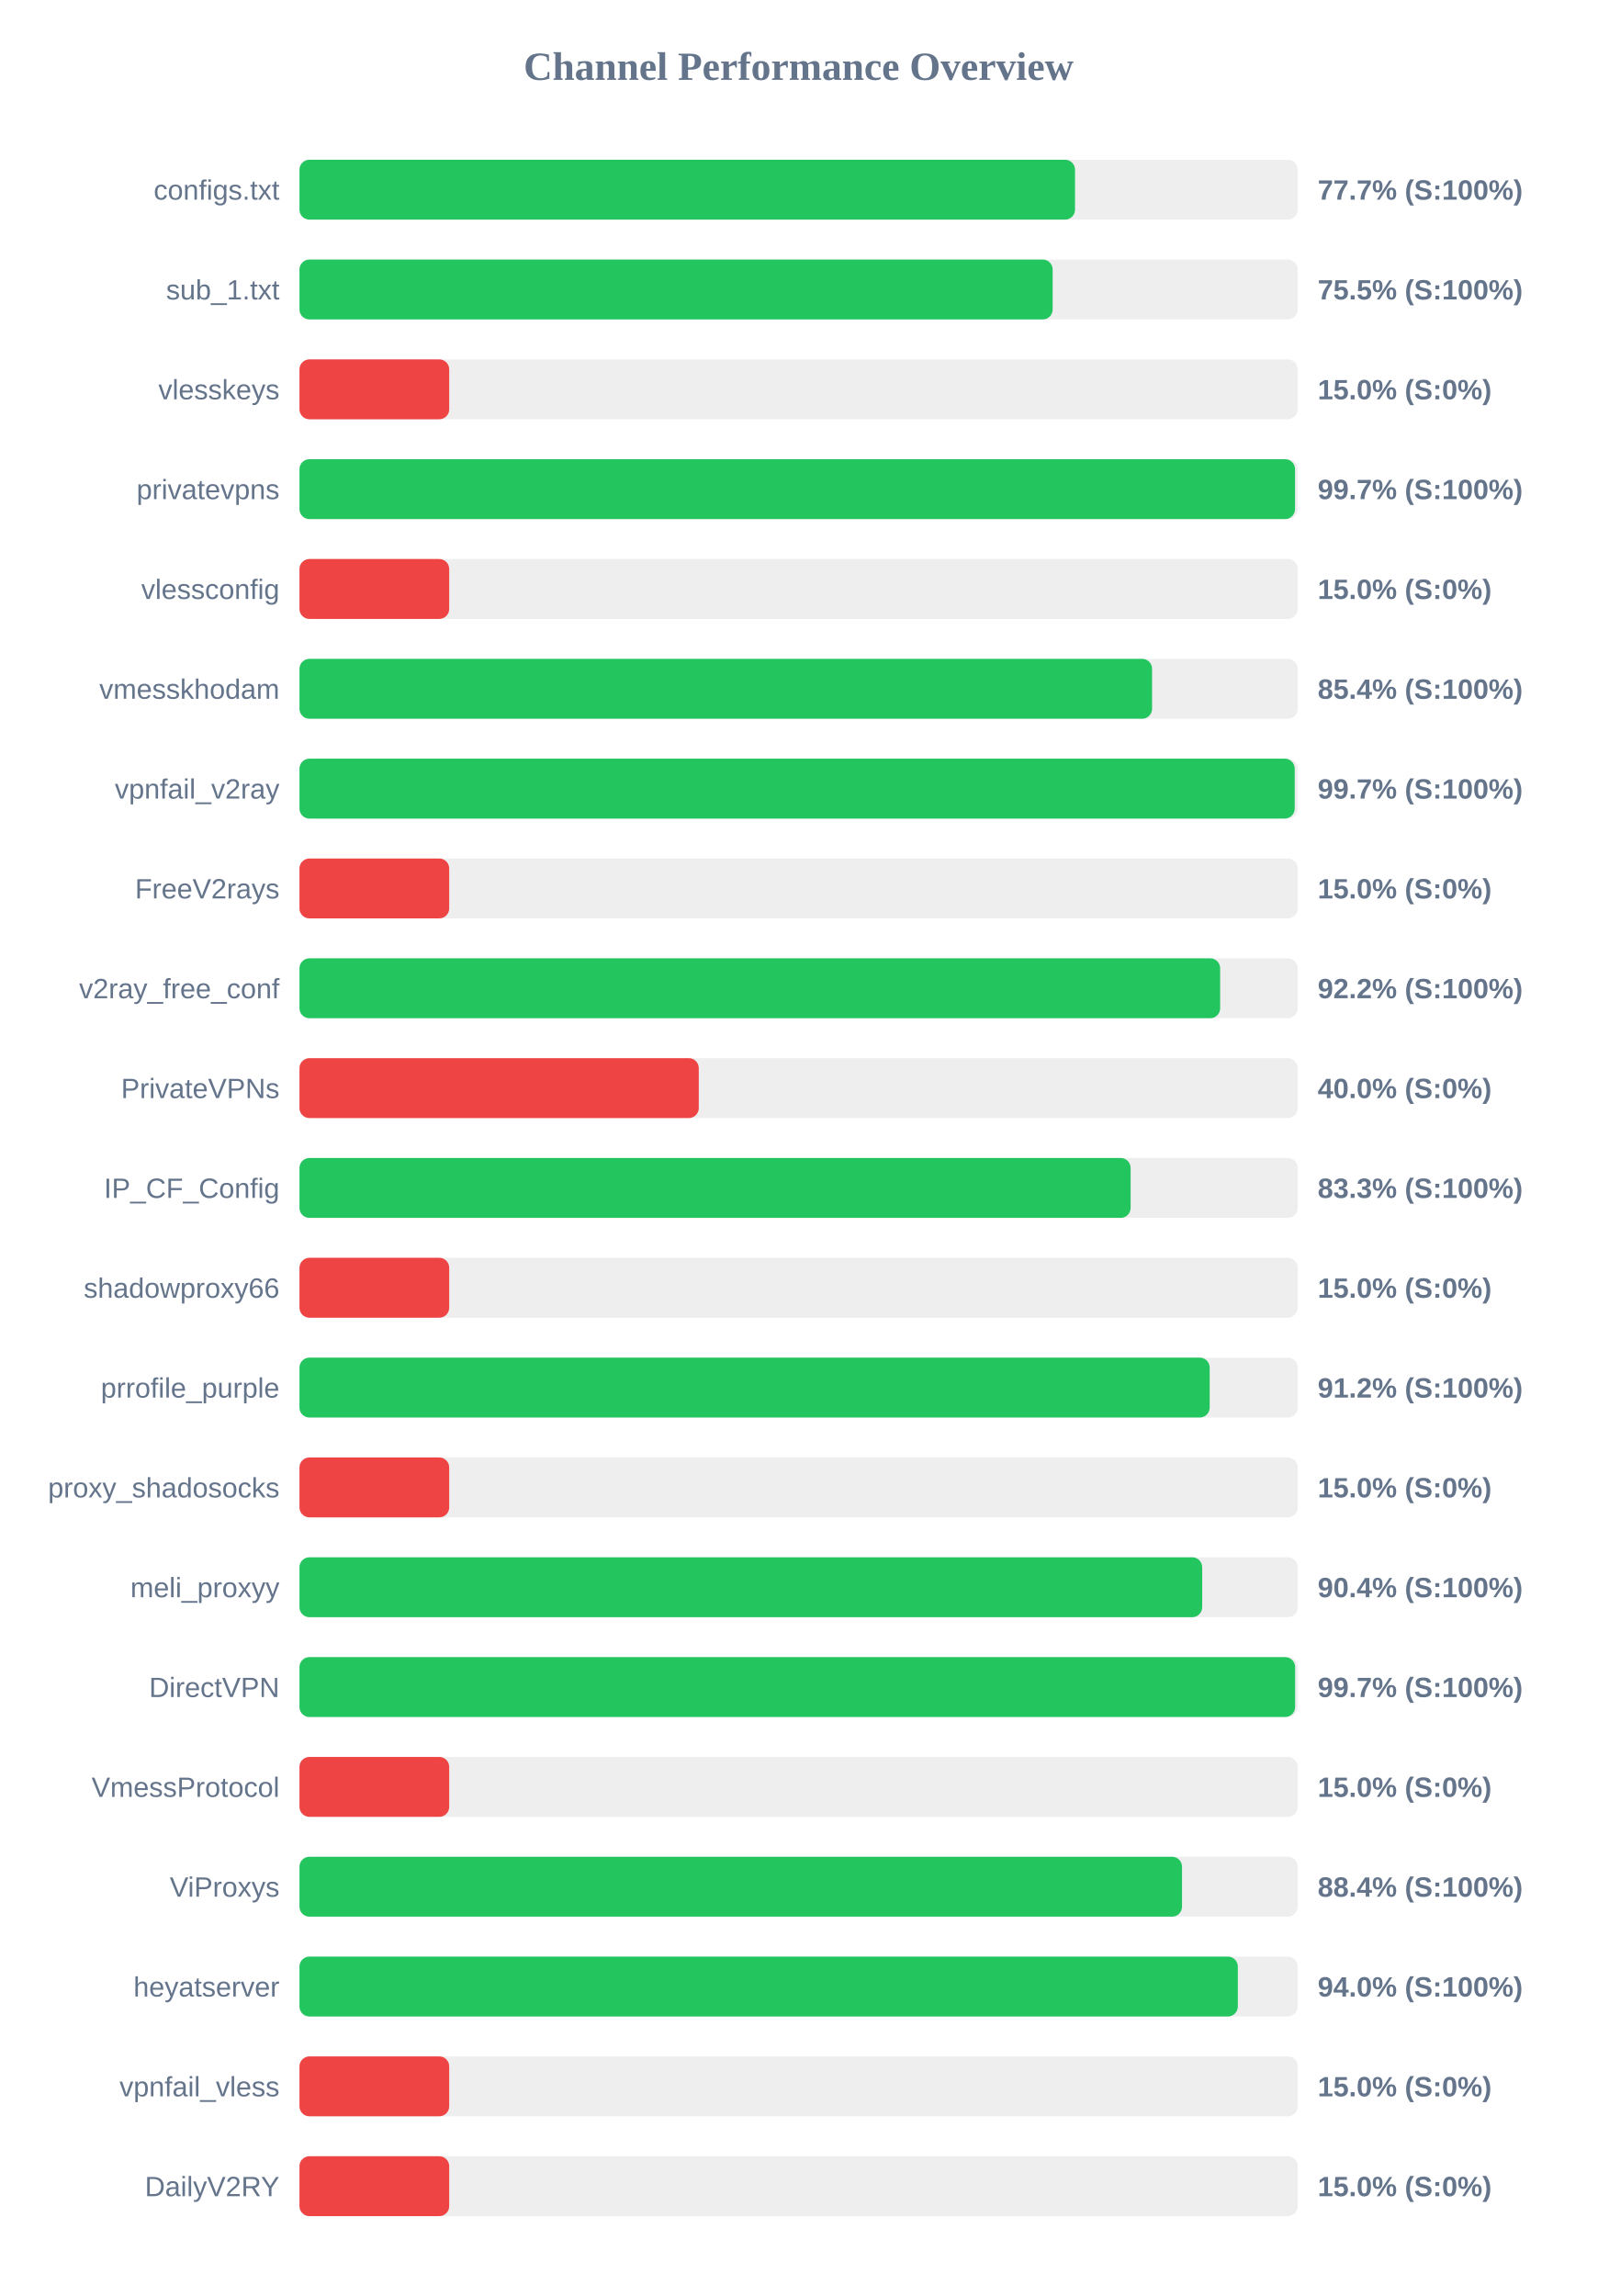
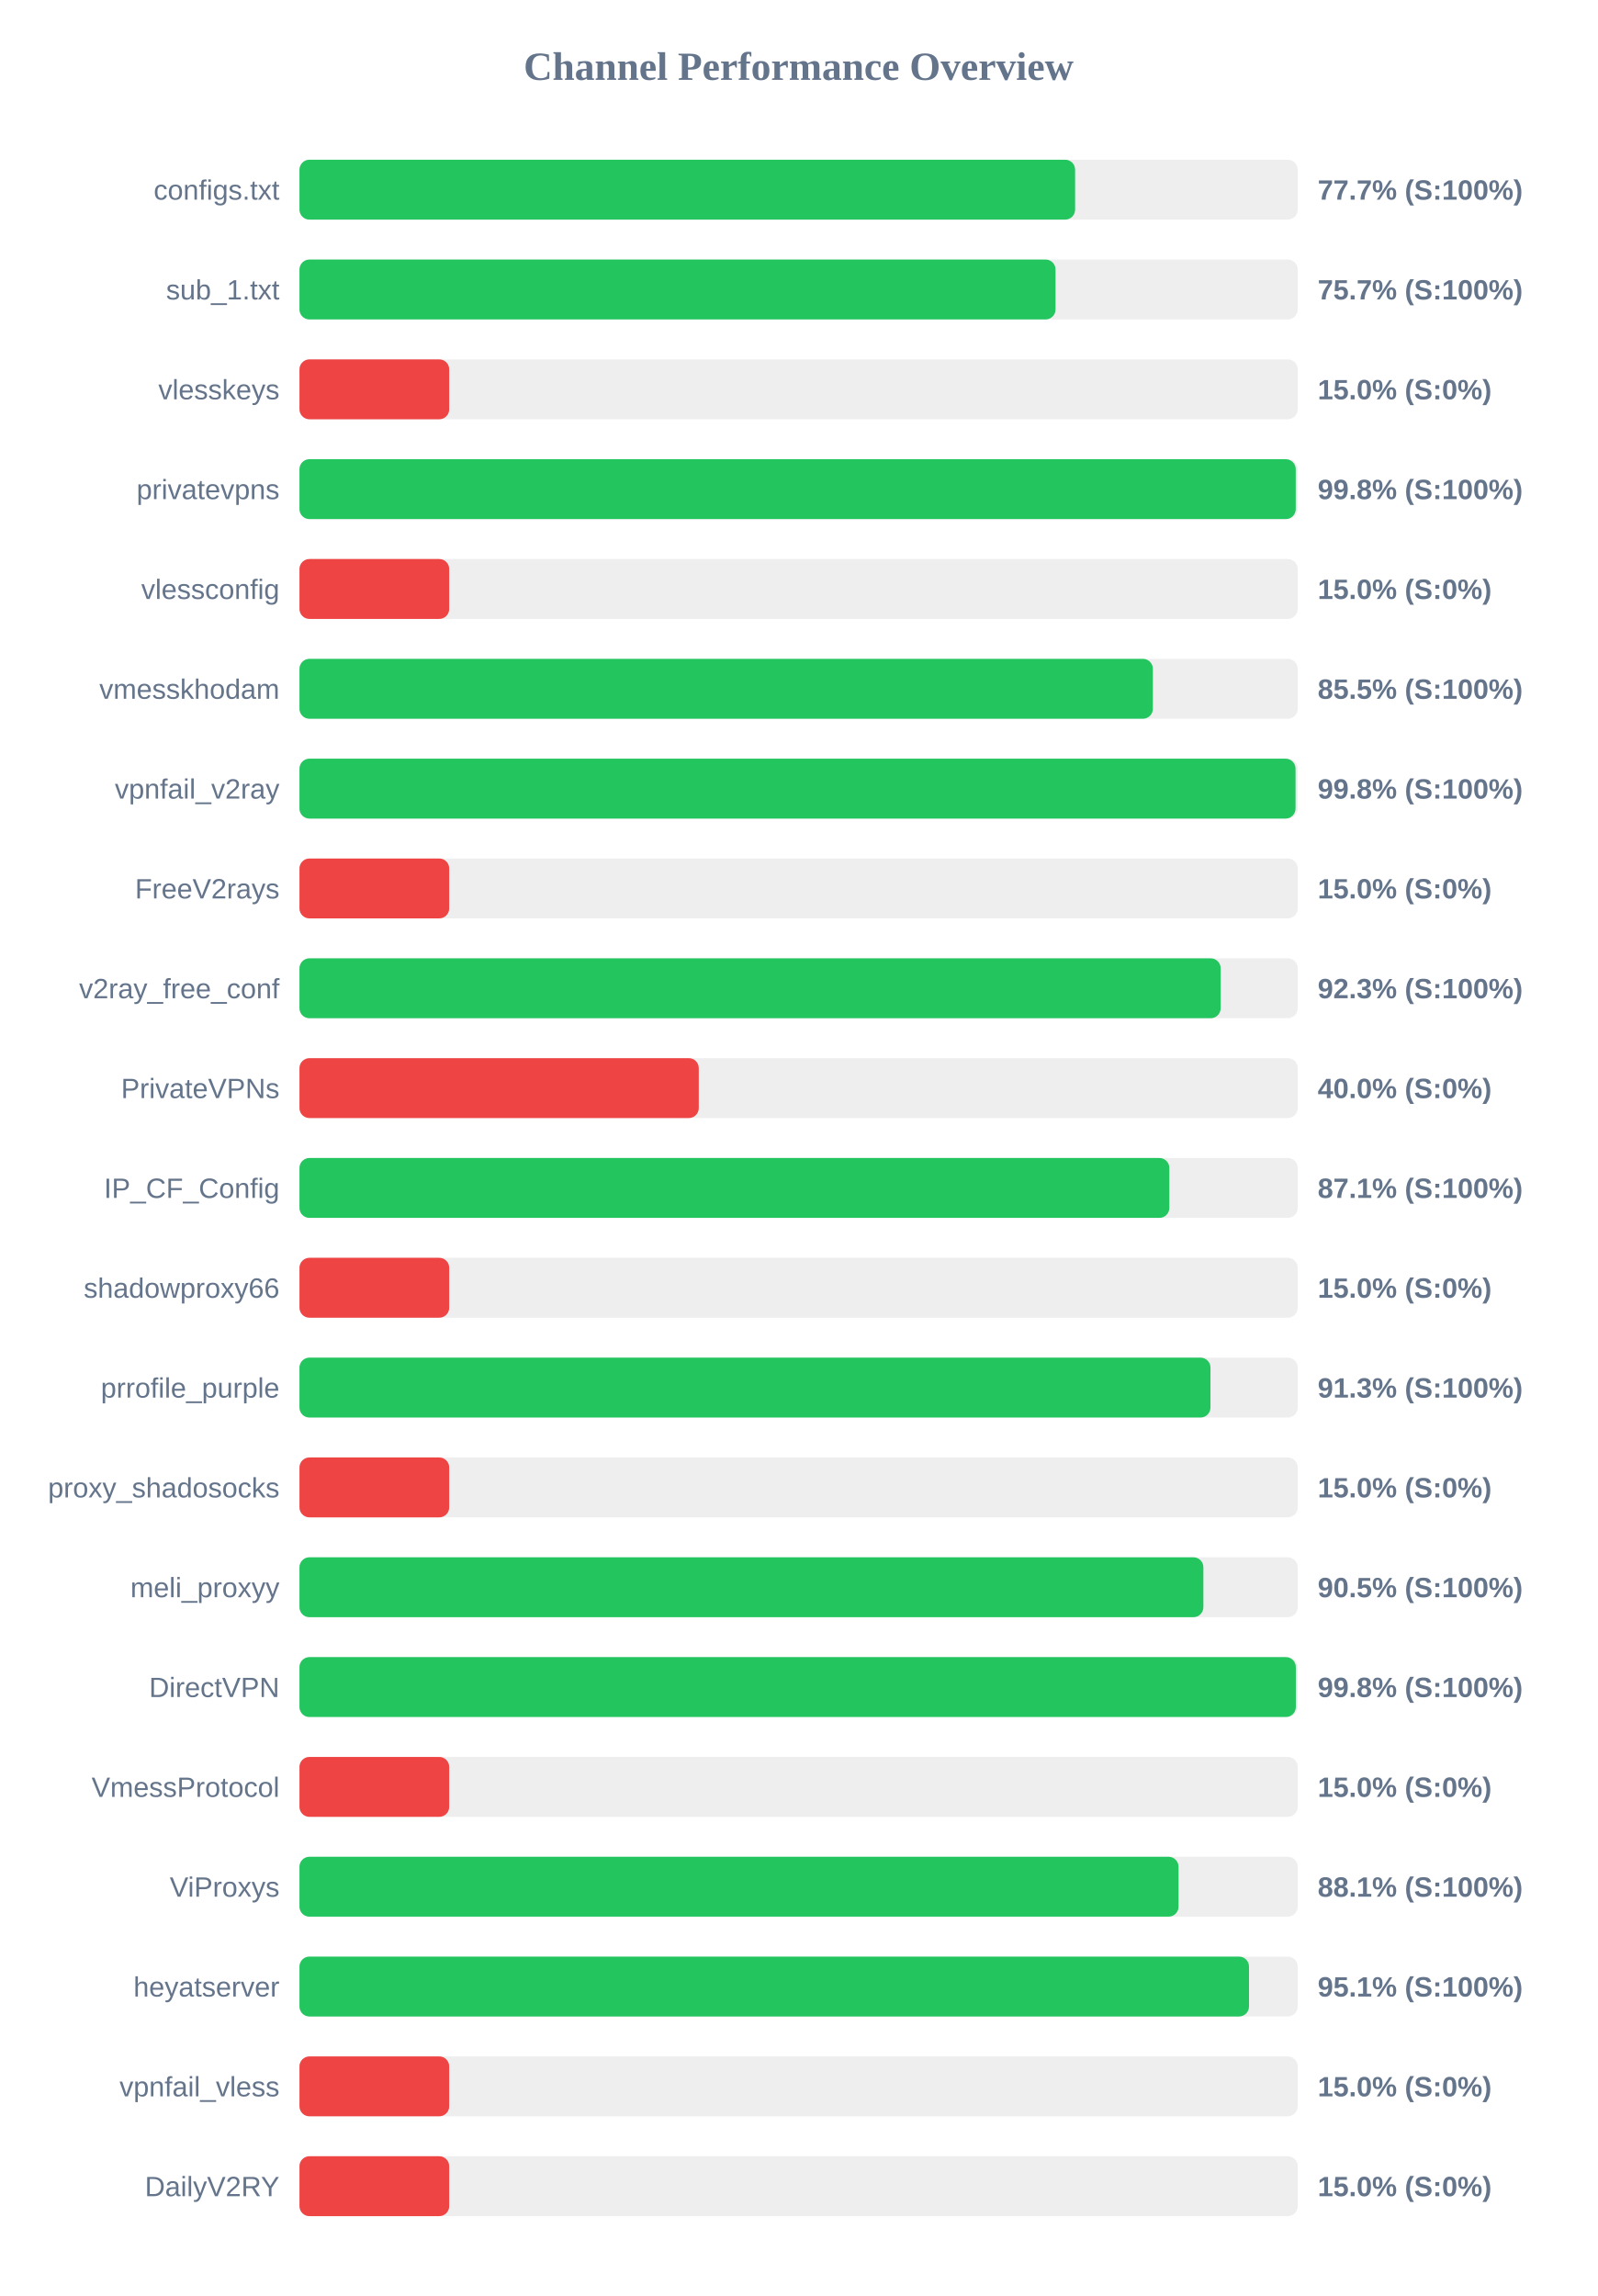
<svg xmlns="http://www.w3.org/2000/svg" width="800" height="1150" version="1.1">
  <style>
        .row { font: 14px Arial; fill: #64748b; }
        .score { font: bold 14px Arial; fill: #64748b; }
    </style>
  <text x="400" y="40" text-anchor="middle" font-size="20px" font-weight="bold" fill="#64748b">Channel Performance Overview</text>
  <rect x="150" y="80" width="500" height="30" fill="#eee" rx="5" />
-   <rect x="150" y="80" width="388.45" height="30" fill="#22c55e" rx="5" />
+   <rect x="150" y="80" width="388.5" height="30" fill="#22c55e" rx="5" />
  <text x="140" y="100" text-anchor="end" class="row">configs.txt</text>
  <text x="660" y="100" text-anchor="start" class="score">77.7% (S:100%)</text>
  <rect x="150" y="130" width="500" height="30" fill="#eee" rx="5" />
-   <rect x="150" y="130" width="377.25" height="30" fill="#22c55e" rx="5" />
+   <rect x="150" y="130" width="378.7" height="30" fill="#22c55e" rx="5" />
  <text x="140" y="150" text-anchor="end" class="row">sub_1.txt</text>
-   <text x="660" y="150" text-anchor="start" class="score">75.5% (S:100%)</text>
+   <text x="660" y="150" text-anchor="start" class="score">75.7% (S:100%)</text>
  <rect x="150" y="180" width="500" height="30" fill="#eee" rx="5" />
  <rect x="150" y="180" width="75.0" height="30" fill="#ef4444" rx="5" />
  <text x="140" y="200" text-anchor="end" class="row">vlesskeys</text>
  <text x="660" y="200" text-anchor="start" class="score">15.0% (S:0%)</text>
  <rect x="150" y="230" width="500" height="30" fill="#eee" rx="5" />
-   <rect x="150" y="230" width="498.65" height="30" fill="#22c55e" rx="5" />
+   <rect x="150" y="230" width="499.0" height="30" fill="#22c55e" rx="5" />
  <text x="140" y="250" text-anchor="end" class="row">privatevpns</text>
-   <text x="660" y="250" text-anchor="start" class="score">99.7% (S:100%)</text>
+   <text x="660" y="250" text-anchor="start" class="score">99.8% (S:100%)</text>
  <rect x="150" y="280" width="500" height="30" fill="#eee" rx="5" />
  <rect x="150" y="280" width="75.0" height="30" fill="#ef4444" rx="5" />
  <text x="140" y="300" text-anchor="end" class="row">vlessconfig</text>
  <text x="660" y="300" text-anchor="start" class="score">15.0% (S:0%)</text>
  <rect x="150" y="330" width="500" height="30" fill="#eee" rx="5" />
-   <rect x="150" y="330" width="427.05" height="30" fill="#22c55e" rx="5" />
+   <rect x="150" y="330" width="427.45" height="30" fill="#22c55e" rx="5" />
  <text x="140" y="350" text-anchor="end" class="row">vmesskhodam</text>
-   <text x="660" y="350" text-anchor="start" class="score">85.4% (S:100%)</text>
+   <text x="660" y="350" text-anchor="start" class="score">85.5% (S:100%)</text>
  <rect x="150" y="380" width="500" height="30" fill="#eee" rx="5" />
-   <rect x="150" y="380" width="498.5" height="30" fill="#22c55e" rx="5" />
+   <rect x="150" y="380" width="498.9" height="30" fill="#22c55e" rx="5" />
  <text x="140" y="400" text-anchor="end" class="row">vpnfail_v2ray</text>
-   <text x="660" y="400" text-anchor="start" class="score">99.7% (S:100%)</text>
+   <text x="660" y="400" text-anchor="start" class="score">99.8% (S:100%)</text>
  <rect x="150" y="430" width="500" height="30" fill="#eee" rx="5" />
  <rect x="150" y="430" width="75.0" height="30" fill="#ef4444" rx="5" />
  <text x="140" y="450" text-anchor="end" class="row">FreeV2rays</text>
  <text x="660" y="450" text-anchor="start" class="score">15.0% (S:0%)</text>
  <rect x="150" y="480" width="500" height="30" fill="#eee" rx="5" />
-   <rect x="150" y="480" width="461.15" height="30" fill="#22c55e" rx="5" />
+   <rect x="150" y="480" width="461.4" height="30" fill="#22c55e" rx="5" />
  <text x="140" y="500" text-anchor="end" class="row">v2ray_free_conf</text>
-   <text x="660" y="500" text-anchor="start" class="score">92.2% (S:100%)</text>
+   <text x="660" y="500" text-anchor="start" class="score">92.3% (S:100%)</text>
  <rect x="150" y="530" width="500" height="30" fill="#eee" rx="5" />
  <rect x="150" y="530" width="200.0" height="30" fill="#ef4444" rx="5" />
  <text x="140" y="550" text-anchor="end" class="row">PrivateVPNs</text>
  <text x="660" y="550" text-anchor="start" class="score">40.0% (S:0%)</text>
  <rect x="150" y="580" width="500" height="30" fill="#eee" rx="5" />
-   <rect x="150" y="580" width="416.3" height="30" fill="#22c55e" rx="5" />
+   <rect x="150" y="580" width="435.7" height="30" fill="#22c55e" rx="5" />
  <text x="140" y="600" text-anchor="end" class="row">IP_CF_Config</text>
-   <text x="660" y="600" text-anchor="start" class="score">83.3% (S:100%)</text>
+   <text x="660" y="600" text-anchor="start" class="score">87.1% (S:100%)</text>
  <rect x="150" y="630" width="500" height="30" fill="#eee" rx="5" />
  <rect x="150" y="630" width="75.0" height="30" fill="#ef4444" rx="5" />
  <text x="140" y="650" text-anchor="end" class="row">shadowproxy66</text>
  <text x="660" y="650" text-anchor="start" class="score">15.0% (S:0%)</text>
  <rect x="150" y="680" width="500" height="30" fill="#eee" rx="5" />
-   <rect x="150" y="680" width="455.9" height="30" fill="#22c55e" rx="5" />
+   <rect x="150" y="680" width="456.3" height="30" fill="#22c55e" rx="5" />
  <text x="140" y="700" text-anchor="end" class="row">prrofile_purple</text>
-   <text x="660" y="700" text-anchor="start" class="score">91.2% (S:100%)</text>
+   <text x="660" y="700" text-anchor="start" class="score">91.3% (S:100%)</text>
  <rect x="150" y="730" width="500" height="30" fill="#eee" rx="5" />
  <rect x="150" y="730" width="75.0" height="30" fill="#ef4444" rx="5" />
  <text x="140" y="750" text-anchor="end" class="row">proxy_shadosocks</text>
  <text x="660" y="750" text-anchor="start" class="score">15.0% (S:0%)</text>
  <rect x="150" y="780" width="500" height="30" fill="#eee" rx="5" />
-   <rect x="150" y="780" width="452.15" height="30" fill="#22c55e" rx="5" />
+   <rect x="150" y="780" width="452.75" height="30" fill="#22c55e" rx="5" />
  <text x="140" y="800" text-anchor="end" class="row">meli_proxyy</text>
-   <text x="660" y="800" text-anchor="start" class="score">90.4% (S:100%)</text>
+   <text x="660" y="800" text-anchor="start" class="score">90.5% (S:100%)</text>
  <rect x="150" y="830" width="500" height="30" fill="#eee" rx="5" />
-   <rect x="150" y="830" width="498.7" height="30" fill="#22c55e" rx="5" />
+   <rect x="150" y="830" width="499.05" height="30" fill="#22c55e" rx="5" />
  <text x="140" y="850" text-anchor="end" class="row">DirectVPN</text>
-   <text x="660" y="850" text-anchor="start" class="score">99.7% (S:100%)</text>
+   <text x="660" y="850" text-anchor="start" class="score">99.8% (S:100%)</text>
  <rect x="150" y="880" width="500" height="30" fill="#eee" rx="5" />
  <rect x="150" y="880" width="75.0" height="30" fill="#ef4444" rx="5" />
  <text x="140" y="900" text-anchor="end" class="row">VmessProtocol</text>
  <text x="660" y="900" text-anchor="start" class="score">15.0% (S:0%)</text>
  <rect x="150" y="930" width="500" height="30" fill="#eee" rx="5" />
-   <rect x="150" y="930" width="442.05" height="30" fill="#22c55e" rx="5" />
+   <rect x="150" y="930" width="440.3" height="30" fill="#22c55e" rx="5" />
  <text x="140" y="950" text-anchor="end" class="row">ViProxys</text>
-   <text x="660" y="950" text-anchor="start" class="score">88.4% (S:100%)</text>
+   <text x="660" y="950" text-anchor="start" class="score">88.1% (S:100%)</text>
  <rect x="150" y="980" width="500" height="30" fill="#eee" rx="5" />
-   <rect x="150" y="980" width="470.0" height="30" fill="#22c55e" rx="5" />
+   <rect x="150" y="980" width="475.6" height="30" fill="#22c55e" rx="5" />
  <text x="140" y="1000" text-anchor="end" class="row">heyatserver</text>
-   <text x="660" y="1000" text-anchor="start" class="score">94.0% (S:100%)</text>
+   <text x="660" y="1000" text-anchor="start" class="score">95.1% (S:100%)</text>
  <rect x="150" y="1030" width="500" height="30" fill="#eee" rx="5" />
  <rect x="150" y="1030" width="75.0" height="30" fill="#ef4444" rx="5" />
  <text x="140" y="1050" text-anchor="end" class="row">vpnfail_vless</text>
  <text x="660" y="1050" text-anchor="start" class="score">15.0% (S:0%)</text>
  <rect x="150" y="1080" width="500" height="30" fill="#eee" rx="5" />
  <rect x="150" y="1080" width="75.0" height="30" fill="#ef4444" rx="5" />
  <text x="140" y="1100" text-anchor="end" class="row">DailyV2RY</text>
  <text x="660" y="1100" text-anchor="start" class="score">15.0% (S:0%)</text>
</svg>
